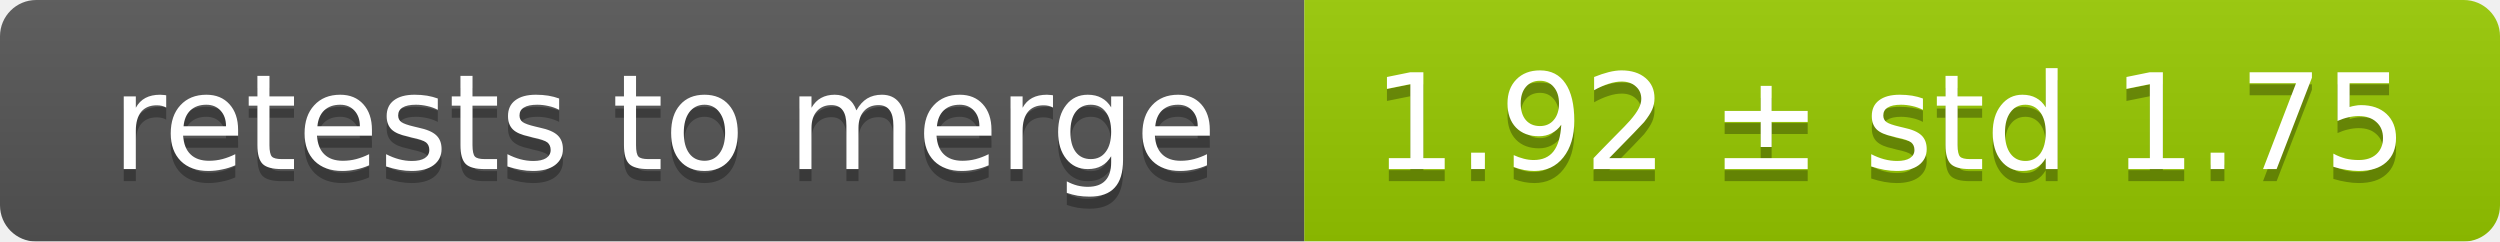
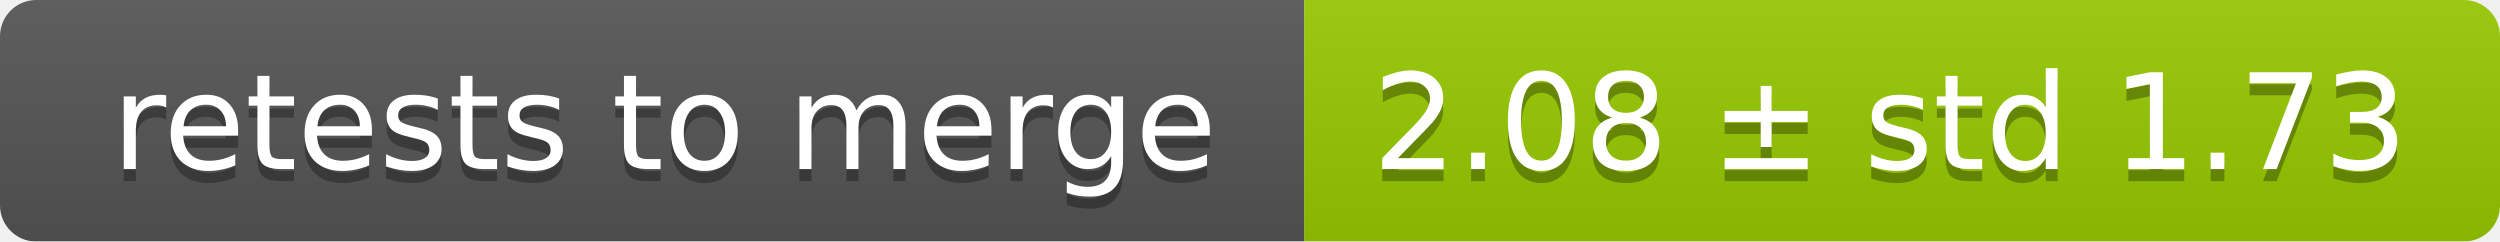
<svg xmlns="http://www.w3.org/2000/svg" width="207" height="20">
  <linearGradient id="smooth" x2="0" y2="100%">
    <stop offset="0" stop-color="#bbb" stop-opacity=".1" />
    <stop offset="1" stop-opacity=".1" />
  </linearGradient>
  <mask id="round">
    <rect width="207" height="20" rx="3" fill="#fff" />
  </mask>
  <g mask="url(#round)">
    <rect width="108" height="20" fill="#555" />
    <rect x="108" width="99" height="20" fill="#97ca00" />
    <rect width="207" height="20" fill="url(#smooth)" />
  </g>
  <g fill="#fff" text-anchor="middle" font-family="DejaVu Sans,Verdana,Geneva,sans-serif" font-size="11">
    <text x="55" y="15" fill="#010101" fill-opacity=".3">retests to merge</text>
    <text x="55" y="14">retests to merge</text>
-     <text x="156.5" y="15" fill="#010101" fill-opacity=".3">1.92 ± std 1.75</text>
-     <text x="156.5" y="14">1.92 ± std 1.75</text>
+     <text x="156.5" y="15" fill="#010101" fill-opacity=".3">2.08 ± std 1.73</text>
+     <text x="156.5" y="14">2.08 ± std 1.73</text>
  </g>
</svg>
